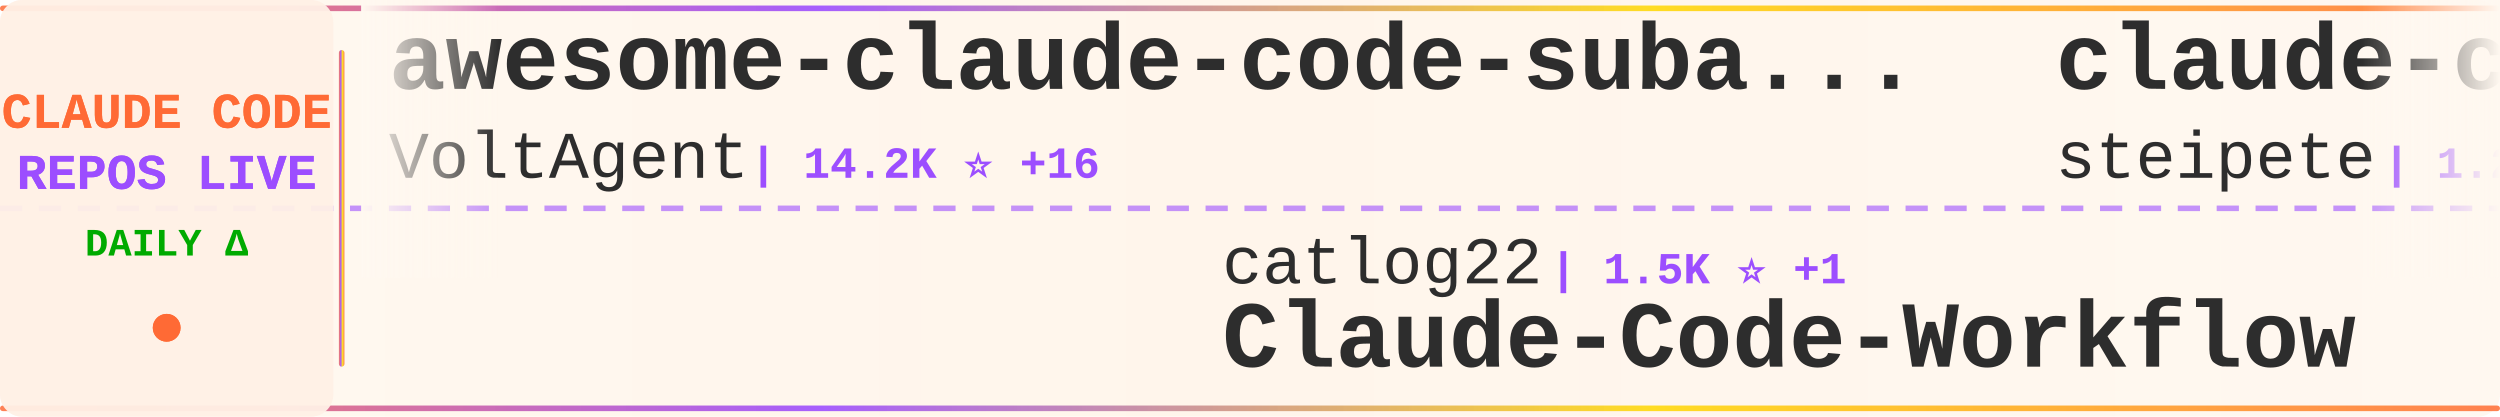
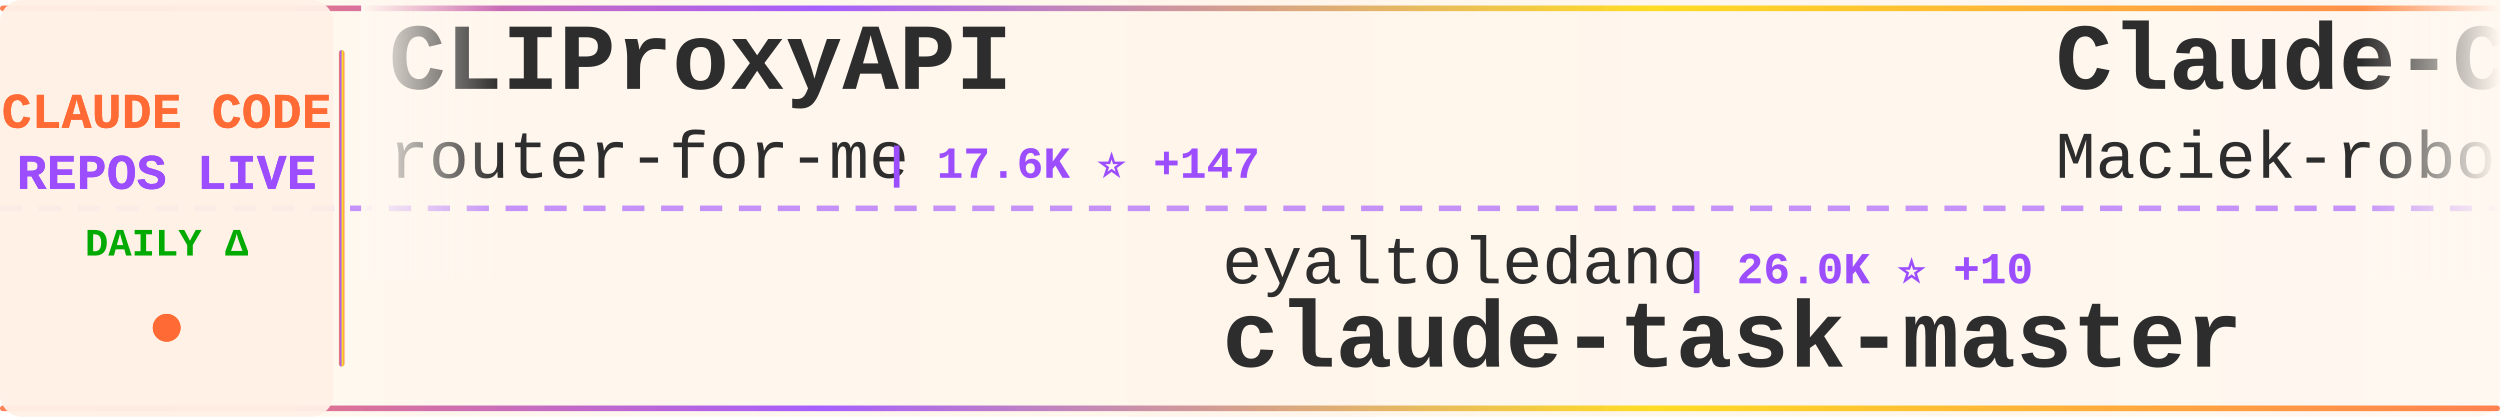
<svg xmlns="http://www.w3.org/2000/svg" width="900" height="150">
  <defs>
    <linearGradient id="tickerBg" x1="0%" y1="0%" x2="100%" y2="0%">
      <stop offset="0%" style="stop-color:#fff8f0;stop-opacity:0.98" />
      <stop offset="50%" style="stop-color:#fff5eb;stop-opacity:1" />
      <stop offset="100%" style="stop-color:#fff8f0;stop-opacity:0.98" />
    </linearGradient>
    <linearGradient id="borderGrad" x1="0%" y1="0%" x2="100%" y2="0%">
      <stop offset="0%" style="stop-color:#FF6B35;stop-opacity:0.85">
        <animate attributeName="stop-opacity" values="0.85;1;0.85" dur="2s" repeatCount="indefinite" />
      </stop>
      <stop offset="33%" style="stop-color:#9C4EFF;stop-opacity:0.9">
        <animate attributeName="stop-opacity" values="0.9;1;0.9" dur="2.2s" repeatCount="indefinite" />
      </stop>
      <stop offset="66%" style="stop-color:#FFD700;stop-opacity:0.85">
        <animate attributeName="stop-opacity" values="0.85;1;0.85" dur="1.8s" repeatCount="indefinite" />
      </stop>
      <stop offset="100%" style="stop-color:#FF6B35;stop-opacity:0.85">
        <animate attributeName="stop-opacity" values="0.85;1;0.85" dur="2s" repeatCount="indefinite" />
      </stop>
    </linearGradient>
    <filter id="textGlow">
      <feGaussianBlur stdDeviation="0.15" result="coloredBlur" />
      <feMerge>
        <feMergeNode in="coloredBlur" />
        <feMergeNode in="SourceGraphic" />
      </feMerge>
    </filter>
    <filter id="metricGlow">
      <feGaussianBlur stdDeviation="0.2" result="coloredBlur" />
      <feMerge>
        <feMergeNode in="coloredBlur" />
        <feMergeNode in="SourceGraphic" />
      </feMerge>
    </filter>
    <linearGradient id="leftFade" x1="0%" y1="0%" x2="100%" y2="0%">
      <stop offset="0%" style="stop-color:#fff8f0;stop-opacity:1" />
      <stop offset="100%" style="stop-color:#fff8f0;stop-opacity:0" />
    </linearGradient>
    <linearGradient id="rightFade" x1="0%" y1="0%" x2="100%" y2="0%">
      <stop offset="0%" style="stop-color:#fff8f0;stop-opacity:0" />
      <stop offset="100%" style="stop-color:#fff8f0;stop-opacity:1" />
    </linearGradient>
  </defs>
  <rect width="900" height="150" fill="url(#tickerBg)" rx="8" />
  <rect x="0" y="2" width="900" height="2" fill="url(#borderGrad)" rx="1" />
  <rect x="0" y="146" width="900" height="2" fill="url(#borderGrad)" rx="1" />
  <line x1="0" y1="75" x2="900" y2="75" stroke="#9C4EFF" stroke-width="2" stroke-dasharray="8 6" opacity="0.6" />
  <rect x="0" y="0" width="120" height="150" fill="#fff0e6" opacity="0.95" rx="8" />
  <text x="60" y="46" font-family="'Courier New', monospace" font-size="18" font-weight="bold" fill="#FF6B35" text-anchor="middle" filter="url(#textGlow)">
    CLAUDE CODE
  </text>
  <text x="60" y="68" font-family="'Courier New', monospace" font-size="18" font-weight="bold" fill="#9C4EFF" text-anchor="middle" filter="url(#textGlow)">
    REPOS LIVE
  </text>
  <text x="60" y="92" font-family="'Courier New', monospace" font-size="14" font-weight="bold" fill="#00aa00" text-anchor="middle">
    DAILY Δ
  </text>
  <circle cx="60" cy="118" r="5" fill="#FF6B35" filter="url(#metricGlow)">
    <animate attributeName="r" values="4;6;4" dur="1.5s" repeatCount="indefinite" />
    <animate attributeName="opacity" values="0.6;1;0.6" dur="1.5s" repeatCount="indefinite" />
  </circle>
  <rect x="122" y="18" width="2" height="114" fill="url(#borderGrad)" rx="1" />
  <clipPath id="tickerClip">
    <rect x="130" y="0" width="770" height="150" />
  </clipPath>
  <g clip-path="url(#tickerClip)">
    <g id="tickerItems">
      <animateTransform attributeName="transform" attributeType="XML" type="translate" from="0 0" to="-3000 0" dur="54s" repeatCount="indefinite" />
      <g transform="translate(0, 0)">
-         <text x="140" y="32" font-family="'Courier New', monospace" font-size="34" font-weight="bold" fill="#2d2d2d">awesome-claude-code-suba...</text>
-         <text x="140" y="64" font-family="'Courier New', monospace" font-size="24" font-weight="normal" fill="#2d2d2d" opacity="1.0">VoltAgent</text>
-         <text x="270" y="64" font-family="'Courier New', monospace" font-size="16" font-weight="bold" fill="#9C4EFF"> | 14.2K ⭐ +16</text>
+         <text x="140" y="32" font-family="'Courier New', monospace" font-size="34" font-weight="bold" fill="#2d2d2d">CLIProxyAPI</text>
+         <text x="140" y="64" font-family="'Courier New', monospace" font-size="24" font-weight="normal" fill="#2d2d2d" opacity="1.0">router-for-me</text>
+         <text x="318" y="64" font-family="'Courier New', monospace" font-size="16" font-weight="bold" fill="#9C4EFF"> | 17.6K ⭐ +147</text>
      </g>
      <g transform="translate(300, 0)">
-         <text x="140" y="102" font-family="'Courier New', monospace" font-size="24" font-weight="normal" fill="#2d2d2d" opacity="1.0">catlog22</text>
-         <text x="258" y="102" font-family="'Courier New', monospace" font-size="16" font-weight="bold" fill="#9C4EFF"> | 1.5K ⭐ +1</text>
-         <text x="140" y="132" font-family="'Courier New', monospace" font-size="34" font-weight="bold" fill="#2d2d2d">Claude-Code-Workflow</text>
+         <text x="140" y="102" font-family="'Courier New', monospace" font-size="24" font-weight="normal" fill="#2d2d2d" opacity="1.0">eyaltoledano</text>
+         <text x="306" y="102" font-family="'Courier New', monospace" font-size="16" font-weight="bold" fill="#9C4EFF"> | 26.0K ⭐ +10</text>
+         <text x="140" y="132" font-family="'Courier New', monospace" font-size="34" font-weight="bold" fill="#2d2d2d">claude-task-master</text>
      </g>
      <g transform="translate(600, 0)">
-         <text x="140" y="32" font-family="'Courier New', monospace" font-size="34" font-weight="bold" fill="#2d2d2d">claude-code-mcp</text>
-         <text x="140" y="64" font-family="'Courier New', monospace" font-size="24" font-weight="normal" fill="#2d2d2d" opacity="1.0">steipete</text>
-         <text x="258" y="64" font-family="'Courier New', monospace" font-size="16" font-weight="bold" fill="#9C4EFF"> | 1.2K ⭐ +1</text>
+         <text x="140" y="32" font-family="'Courier New', monospace" font-size="34" font-weight="bold" fill="#2d2d2d">Claude-Code-Usage-Monito...</text>
+         <text x="140" y="64" font-family="'Courier New', monospace" font-size="24" font-weight="normal" fill="#2d2d2d" opacity="1.0">Maciek-roboblog</text>
+         <text x="342" y="64" font-family="'Courier New', monospace" font-size="16" font-weight="bold" fill="#9C4EFF"> | 7.0K ⭐ +5</text>
      </g>
      <g transform="translate(900, 0)">
-         <text x="140" y="102" font-family="'Courier New', monospace" font-size="24" font-weight="normal" fill="#2d2d2d" opacity="1.0">centminmod</text>
-         <text x="282" y="102" font-family="'Courier New', monospace" font-size="16" font-weight="bold" fill="#9C4EFF"> | 2.1K ⭐ +3</text>
-         <text x="140" y="132" font-family="'Courier New', monospace" font-size="34" font-weight="bold" fill="#2d2d2d">my-claude-code-setup</text>
+         <text x="140" y="102" font-family="'Courier New', monospace" font-size="24" font-weight="normal" fill="#2d2d2d" opacity="1.0">steipete</text>
+         <text x="258" y="102" font-family="'Courier New', monospace" font-size="16" font-weight="bold" fill="#9C4EFF"> | 1.2K ⭐</text>
+         <text x="140" y="132" font-family="'Courier New', monospace" font-size="34" font-weight="bold" fill="#2d2d2d">claude-code-mcp</text>
      </g>
      <g transform="translate(1200, 0)">
-         <text x="140" y="32" font-family="'Courier New', monospace" font-size="34" font-weight="bold" fill="#2d2d2d">notebooklm-skill</text>
-         <text x="140" y="64" font-family="'Courier New', monospace" font-size="24" font-weight="normal" fill="#2d2d2d" opacity="1.0">PleasePrompto</text>
-         <text x="318" y="64" font-family="'Courier New', monospace" font-size="16" font-weight="bold" fill="#9C4EFF"> | 4.6K ⭐ +9</text>
+         <text x="140" y="32" font-family="'Courier New', monospace" font-size="34" font-weight="bold" fill="#2d2d2d">claude-code-telegram</text>
+         <text x="140" y="64" font-family="'Courier New', monospace" font-size="24" font-weight="normal" fill="#2d2d2d" opacity="1.0">RichardAtCT</text>
+         <text x="294" y="64" font-family="'Courier New', monospace" font-size="16" font-weight="bold" fill="#9C4EFF"> | 2.1K ⭐ +3</text>
      </g>
      <g transform="translate(1500, 0)">
-         <text x="140" y="102" font-family="'Courier New', monospace" font-size="24" font-weight="normal" fill="#2d2d2d" opacity="1.0">slopus</text>
-         <text x="234" y="102" font-family="'Courier New', monospace" font-size="16" font-weight="bold" fill="#9C4EFF"> | 15.5K ⭐ +30</text>
-         <text x="140" y="132" font-family="'Courier New', monospace" font-size="34" font-weight="bold" fill="#2d2d2d">happy</text>
+         <text x="140" y="102" font-family="'Courier New', monospace" font-size="24" font-weight="normal" fill="#2d2d2d" opacity="1.0">rohitg00</text>
+         <text x="258" y="102" font-family="'Courier New', monospace" font-size="16" font-weight="bold" fill="#9C4EFF"> | 840 ⭐ +3</text>
+         <text x="140" y="132" font-family="'Courier New', monospace" font-size="34" font-weight="bold" fill="#2d2d2d">awesome-claude-code-tool...</text>
      </g>
      <g transform="translate(1800, 0)">
-         <text x="140" y="32" font-family="'Courier New', monospace" font-size="34" font-weight="bold" fill="#2d2d2d">free-claude-code</text>
-         <text x="140" y="64" font-family="'Courier New', monospace" font-size="24" font-weight="normal" fill="#2d2d2d" opacity="1.0">Alishahryar1</text>
-         <text x="306" y="64" font-family="'Courier New', monospace" font-size="16" font-weight="bold" fill="#9C4EFF"> | 1.0K ⭐ +3</text>
+         <text x="140" y="32" font-family="'Courier New', monospace" font-size="34" font-weight="bold" fill="#2d2d2d">Claude-Code-Communicatio...</text>
+         <text x="140" y="64" font-family="'Courier New', monospace" font-size="24" font-weight="normal" fill="#2d2d2d" opacity="1.0">nishimoto265</text>
+         <text x="306" y="64" font-family="'Courier New', monospace" font-size="16" font-weight="bold" fill="#9C4EFF"> | 495 ⭐</text>
      </g>
      <g transform="translate(2100, 0)">
-         <text x="140" y="102" font-family="'Courier New', monospace" font-size="24" font-weight="normal" fill="#2d2d2d" opacity="1.0">EveryInc</text>
-         <text x="258" y="102" font-family="'Courier New', monospace" font-size="16" font-weight="bold" fill="#9C4EFF"> | 10.5K ⭐ +11</text>
-         <text x="140" y="132" font-family="'Courier New', monospace" font-size="34" font-weight="bold" fill="#2d2d2d">compound-engineering-plu...</text>
+         <text x="140" y="102" font-family="'Courier New', monospace" font-size="24" font-weight="normal" fill="#2d2d2d" opacity="1.0">anthropics</text>
+         <text x="282" y="102" font-family="'Courier New', monospace" font-size="16" font-weight="bold" fill="#9C4EFF"> | 610 ⭐</text>
+         <text x="140" y="132" font-family="'Courier New', monospace" font-size="34" font-weight="bold" fill="#2d2d2d">claude-code-base-action</text>
      </g>
      <g transform="translate(2400, 0)">
-         <text x="140" y="32" font-family="'Courier New', monospace" font-size="34" font-weight="bold" fill="#2d2d2d">claude-code-viewer</text>
-         <text x="140" y="64" font-family="'Courier New', monospace" font-size="24" font-weight="normal" fill="#2d2d2d" opacity="1.0">d-kimuson</text>
-         <text x="270" y="64" font-family="'Courier New', monospace" font-size="16" font-weight="bold" fill="#9C4EFF"> | 977 ⭐ +2</text>
+         <text x="140" y="32" font-family="'Courier New', monospace" font-size="34" font-weight="bold" fill="#2d2d2d">Claude-Code-Workflow</text>
+         <text x="140" y="64" font-family="'Courier New', monospace" font-size="24" font-weight="normal" fill="#2d2d2d" opacity="1.0">catlog22</text>
+         <text x="258" y="64" font-family="'Courier New', monospace" font-size="16" font-weight="bold" fill="#9C4EFF"> | 1.5K ⭐ +3</text>
      </g>
      <g transform="translate(2700, 0)">
-         <text x="140" y="102" font-family="'Courier New', monospace" font-size="24" font-weight="normal" fill="#2d2d2d" opacity="1.0">code-yeongyu</text>
-         <text x="306" y="102" font-family="'Courier New', monospace" font-size="16" font-weight="bold" fill="#9C4EFF"> | 40.9K ⭐ +51</text>
-         <text x="140" y="132" font-family="'Courier New', monospace" font-size="34" font-weight="bold" fill="#2d2d2d">oh-my-openagent</text>
+         <text x="140" y="102" font-family="'Courier New', monospace" font-size="24" font-weight="normal" fill="#2d2d2d" opacity="1.0">Pimzino</text>
+         <text x="246" y="102" font-family="'Courier New', monospace" font-size="16" font-weight="bold" fill="#9C4EFF"> | 3.5K ⭐ +3</text>
+         <text x="140" y="132" font-family="'Courier New', monospace" font-size="34" font-weight="bold" fill="#2d2d2d">claude-code-spec-workflo...</text>
      </g>
      <g transform="translate(3000, 0)">
-         <text x="140" y="32" font-family="'Courier New', monospace" font-size="34" font-weight="bold" fill="#2d2d2d">awesome-claude-code-suba...</text>
-         <text x="140" y="64" font-family="'Courier New', monospace" font-size="24" font-weight="normal" fill="#2d2d2d" opacity="1.0">VoltAgent</text>
-         <text x="270" y="64" font-family="'Courier New', monospace" font-size="16" font-weight="bold" fill="#9C4EFF"> | 14.2K ⭐ +16</text>
+         <text x="140" y="32" font-family="'Courier New', monospace" font-size="34" font-weight="bold" fill="#2d2d2d">CLIProxyAPI</text>
+         <text x="140" y="64" font-family="'Courier New', monospace" font-size="24" font-weight="normal" fill="#2d2d2d" opacity="1.0">router-for-me</text>
+         <text x="318" y="64" font-family="'Courier New', monospace" font-size="16" font-weight="bold" fill="#9C4EFF"> | 17.6K ⭐ +147</text>
      </g>
      <g transform="translate(3300, 0)">
-         <text x="140" y="102" font-family="'Courier New', monospace" font-size="24" font-weight="normal" fill="#2d2d2d" opacity="1.0">catlog22</text>
-         <text x="258" y="102" font-family="'Courier New', monospace" font-size="16" font-weight="bold" fill="#9C4EFF"> | 1.5K ⭐ +1</text>
-         <text x="140" y="132" font-family="'Courier New', monospace" font-size="34" font-weight="bold" fill="#2d2d2d">Claude-Code-Workflow</text>
+         <text x="140" y="102" font-family="'Courier New', monospace" font-size="24" font-weight="normal" fill="#2d2d2d" opacity="1.0">eyaltoledano</text>
+         <text x="306" y="102" font-family="'Courier New', monospace" font-size="16" font-weight="bold" fill="#9C4EFF"> | 26.0K ⭐ +10</text>
+         <text x="140" y="132" font-family="'Courier New', monospace" font-size="34" font-weight="bold" fill="#2d2d2d">claude-task-master</text>
      </g>
      <g transform="translate(3600, 0)">
-         <text x="140" y="32" font-family="'Courier New', monospace" font-size="34" font-weight="bold" fill="#2d2d2d">claude-code-mcp</text>
-         <text x="140" y="64" font-family="'Courier New', monospace" font-size="24" font-weight="normal" fill="#2d2d2d" opacity="1.0">steipete</text>
-         <text x="258" y="64" font-family="'Courier New', monospace" font-size="16" font-weight="bold" fill="#9C4EFF"> | 1.2K ⭐ +1</text>
+         <text x="140" y="32" font-family="'Courier New', monospace" font-size="34" font-weight="bold" fill="#2d2d2d">Claude-Code-Usage-Monito...</text>
+         <text x="140" y="64" font-family="'Courier New', monospace" font-size="24" font-weight="normal" fill="#2d2d2d" opacity="1.0">Maciek-roboblog</text>
+         <text x="342" y="64" font-family="'Courier New', monospace" font-size="16" font-weight="bold" fill="#9C4EFF"> | 7.0K ⭐ +5</text>
      </g>
      <g transform="translate(3900, 0)">
-         <text x="140" y="102" font-family="'Courier New', monospace" font-size="24" font-weight="normal" fill="#2d2d2d" opacity="1.0">centminmod</text>
-         <text x="282" y="102" font-family="'Courier New', monospace" font-size="16" font-weight="bold" fill="#9C4EFF"> | 2.1K ⭐ +3</text>
-         <text x="140" y="132" font-family="'Courier New', monospace" font-size="34" font-weight="bold" fill="#2d2d2d">my-claude-code-setup</text>
+         <text x="140" y="102" font-family="'Courier New', monospace" font-size="24" font-weight="normal" fill="#2d2d2d" opacity="1.0">steipete</text>
+         <text x="258" y="102" font-family="'Courier New', monospace" font-size="16" font-weight="bold" fill="#9C4EFF"> | 1.2K ⭐</text>
+         <text x="140" y="132" font-family="'Courier New', monospace" font-size="34" font-weight="bold" fill="#2d2d2d">claude-code-mcp</text>
      </g>
    </g>
  </g>
  <rect x="130" y="0" width="50" height="100" fill="url(#leftFade)" />
  <rect x="850" y="0" width="50" height="100" fill="url(#rightFade)" />
</svg>
